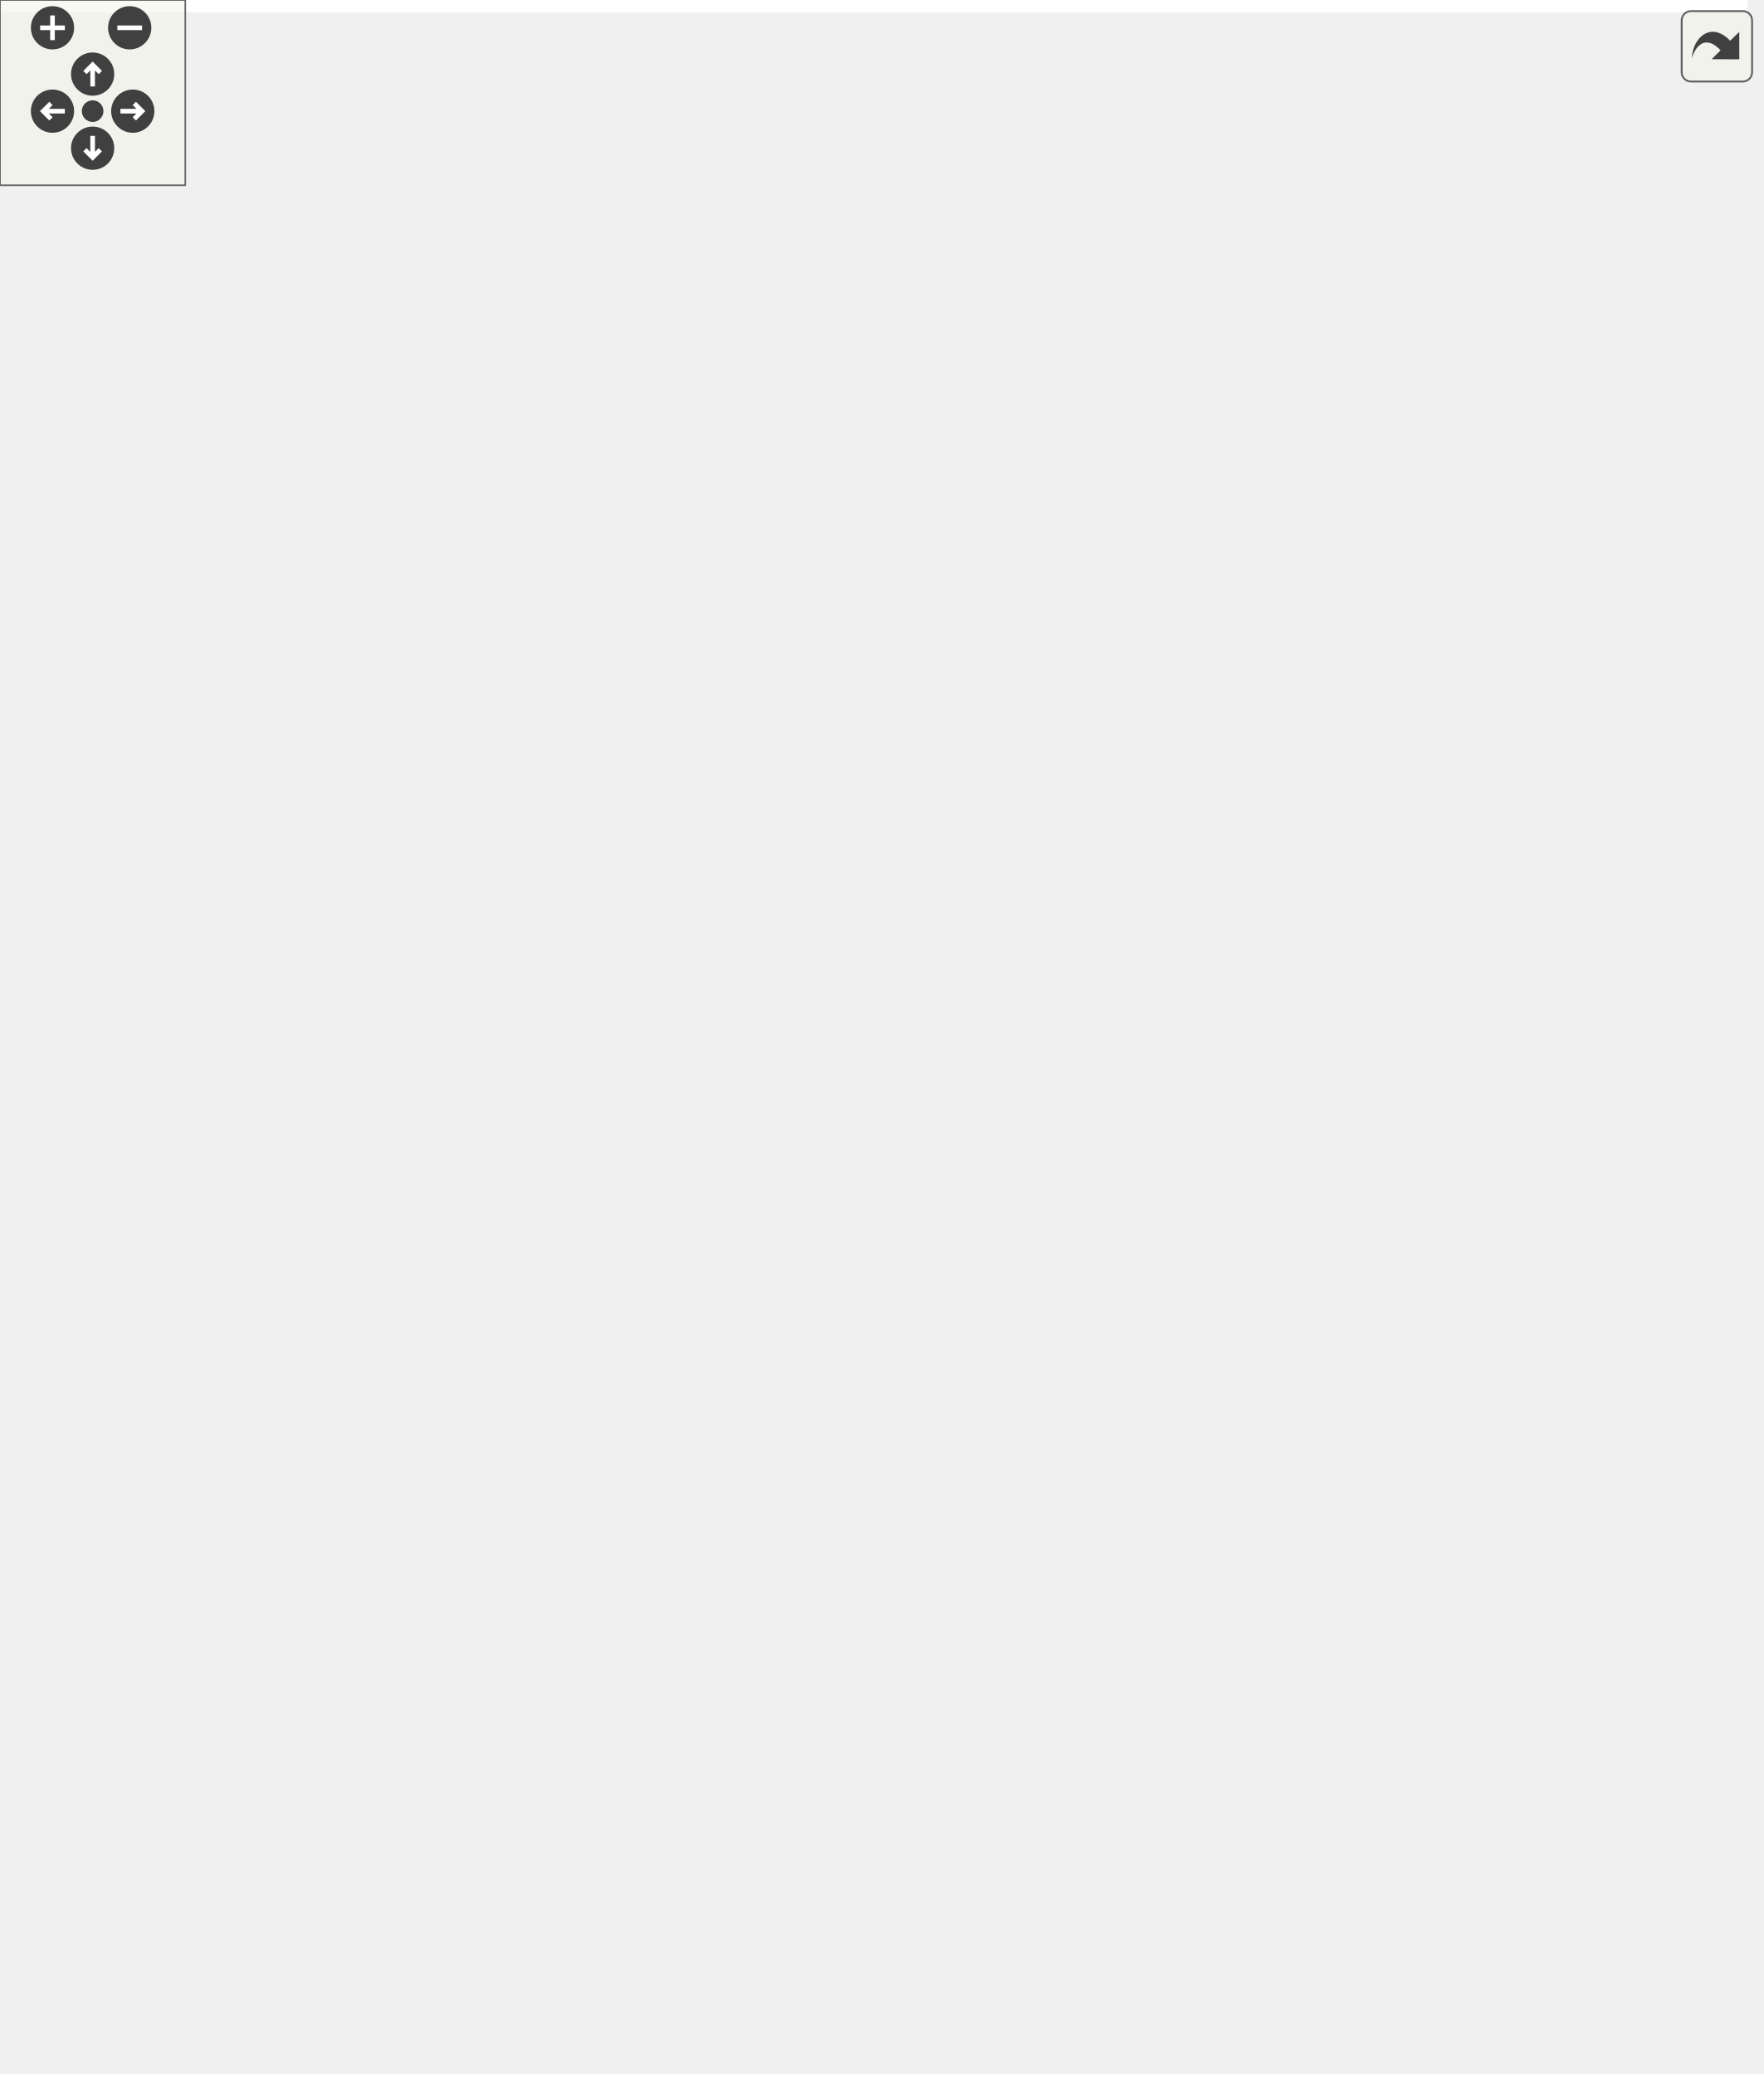
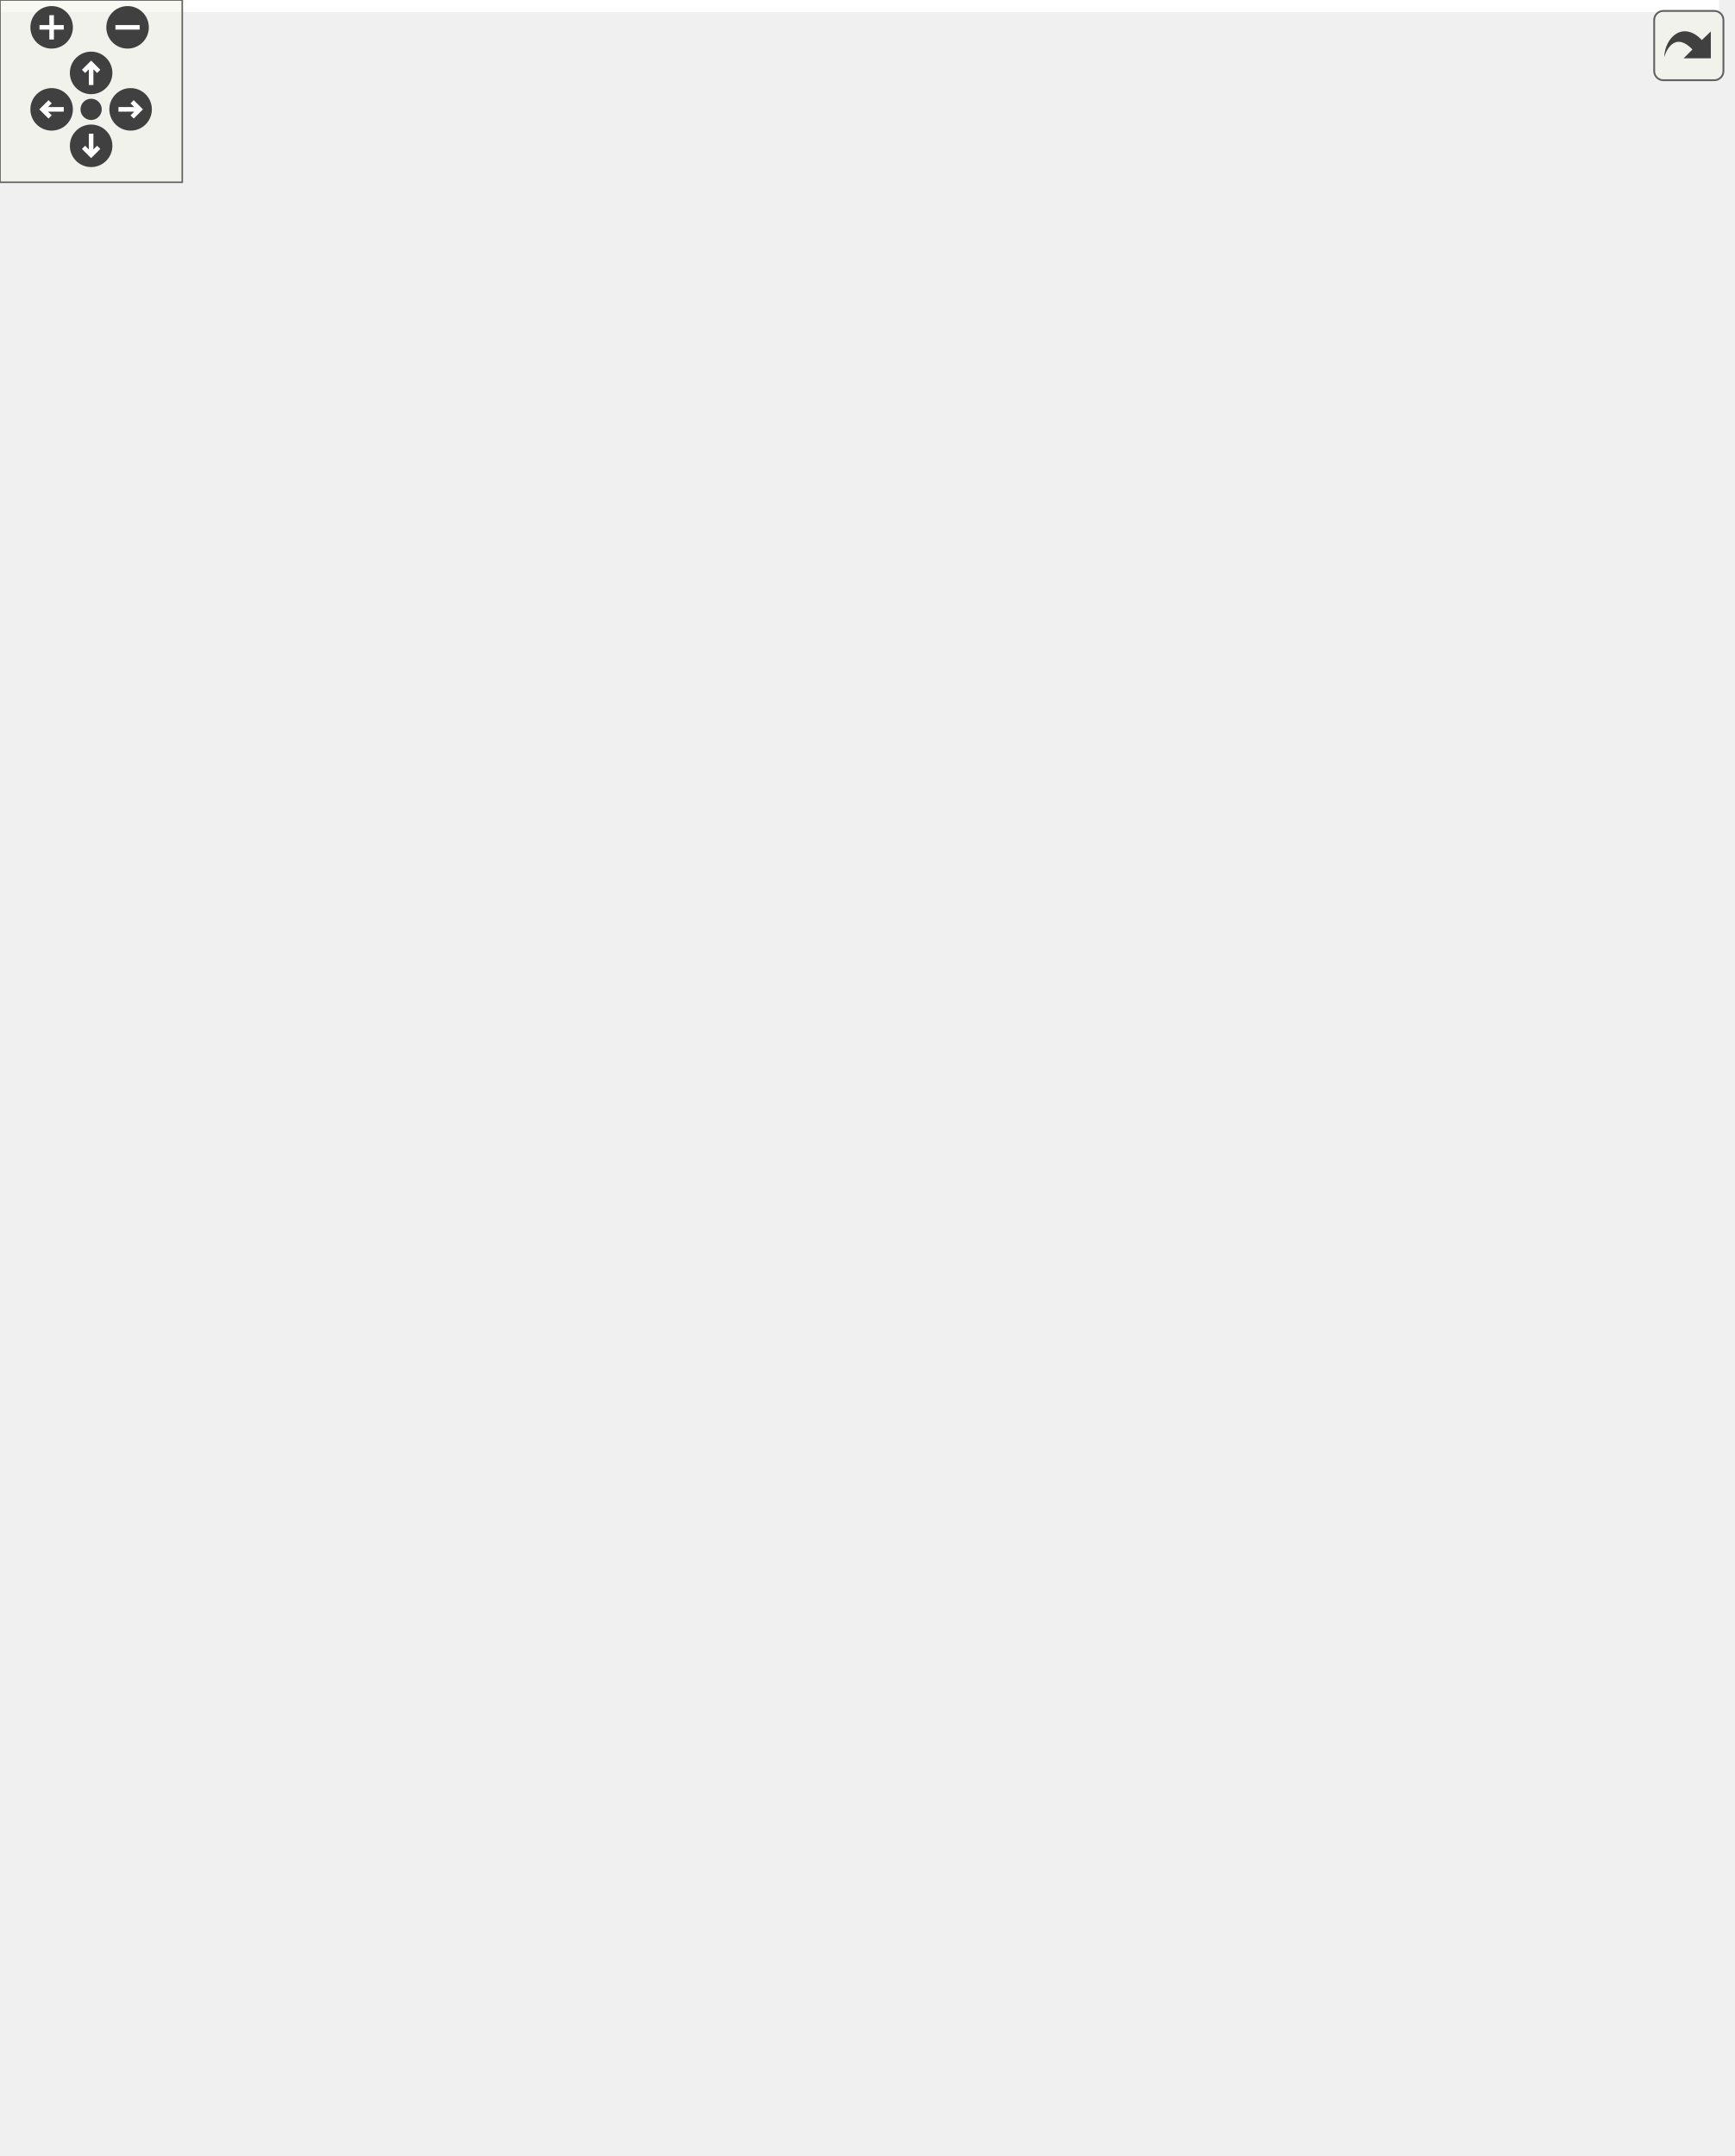
<svg xmlns="http://www.w3.org/2000/svg" xmlns:xlink="http://www.w3.org/1999/xlink" id="main" version="1.1" xml:space="preserve">
  <style type="text/css">
.edge:hover path { stroke: red; }
.edge:hover polygon { stroke: red; fill: red; }
</style>
  <defs>
    <circle id="rim" cx="0" cy="0" r="7" />
    <circle id="rim2" cx="0" cy="0" r="3.5" />
    <g id="zoomPlus">
      <use xlink:href="#rim" fill="#404040">
        <set attributeName="fill" to="#808080" begin="zoomplus.mouseover" end="zoomplus.mouseout" />
      </use>
      <path d="M-4,0h8M0,-4v8" fill="none" stroke="white" stroke-width="1.5" pointer-events="none" />
    </g>
    <g id="zoomMin">
      <use xlink:href="#rim" fill="#404040">
        <set attributeName="fill" to="#808080" begin="zoomminus.mouseover" end="zoomminus.mouseout" />
      </use>
      <path d="M-4,0h8" fill="none" stroke="white" stroke-width="1.5" pointer-events="none" />
    </g>
    <g id="dirArrow">
      <path fill="none" stroke="white" stroke-width="1.5" d="M0,-3.0v7 M-2.5,-0.5L0,-3.0L2.5,-0.5" />
    </g>
    <g id="resetDef">
      <use xlink:href="#rim2" fill="#404040">
        <set attributeName="fill" to="#808080" begin="reset.mouseover" end="reset.mouseout" />
      </use>
    </g>
  </defs>
  <svg id="graph" class="graph">
    <g id="viewport">
-       <polygon fill="white" stroke="transparent" points="-4,4 -4,-611 566,-611 566,4 -4,4" />
+       <polygon fill="white" stroke="transparent" points="-4,4 -4,-649 566,-649 566,4 -4,4" />
      <g id="node1" class="node">
        <g id="a_node1">
          <a xlink:title=" ">
-             <polygon fill="#bfbfbf" stroke="black" points="412,-284.5 412,-314.5 562,-314.5 562,-284.5 412,-284.5" />
-             <text text-anchor="start" x="420" y="-302.5" font-family="Helvetica,sans-Serif" font-size="10.00">ChimeraTK::ScalarAccessor</text>
-             <text text-anchor="middle" x="487" y="-291.5" font-family="Helvetica,sans-Serif" font-size="10.00">::write</text>
+             <polygon fill="#bfbfbf" stroke="black" points="412,-297.5 412,-327.5 562,-327.5 562,-297.5 412,-297.5" />
+             <text text-anchor="start" x="420" y="-315.5" font-family="Helvetica,sans-Serif" font-size="10.00">ChimeraTK::ScalarAccessor</text>
+             <text text-anchor="middle" x="487" y="-304.5" font-family="Helvetica,sans-Serif" font-size="10.00">::write</text>
          </a>
        </g>
      </g>
      <g id="node2" class="node">
        <g id="a_node2">
          <a xlink:href="struct_chimera_t_k_1_1_limit_value_module_base.html#af6ed74eda0fae416bf97f4a0ab06c07e" target="_top" xlink:title=" ">
-             <polygon fill="white" stroke="black" points="209,-547.5 209,-577.5 373,-577.5 373,-547.5 209,-547.5" />
-             <text text-anchor="start" x="217" y="-565.5" font-family="Helvetica,sans-Serif" font-size="10.00">ChimeraTK::LimitValueModule</text>
-             <text text-anchor="middle" x="291" y="-554.5" font-family="Helvetica,sans-Serif" font-size="10.00">Base::applyLimit</text>
+             <polygon fill="white" stroke="black" points="209,-585.5 209,-615.5 373,-615.5 373,-585.5 209,-585.5" />
+             <text text-anchor="start" x="217" y="-603.5" font-family="Helvetica,sans-Serif" font-size="10.00">ChimeraTK::LimitValueModule</text>
+             <text text-anchor="middle" x="291" y="-592.5" font-family="Helvetica,sans-Serif" font-size="10.00">Base::applyLimit</text>
          </a>
        </g>
      </g>
      <g id="edge1" class="edge">
-         <path fill="none" stroke="midnightblue" d="M481.49,-324.57C471.46,-373 442.71,-479.75 376,-537.5 371.51,-541.38 366.44,-544.66 361.07,-547.44" />
-         <polygon fill="midnightblue" stroke="midnightblue" points="484.95,-325.11 483.46,-314.62 478.08,-323.76 484.95,-325.11" />
+         <path fill="none" stroke="midnightblue" d="M482.72,-337.6C474.57,-389.74 448.52,-510.34 376,-575.5 371.7,-579.36 366.82,-582.63 361.64,-585.4" />
+         <polygon fill="midnightblue" stroke="midnightblue" points="486.2,-337.96 484.2,-327.55 479.28,-336.94 486.2,-337.96" />
      </g>
      <g id="node5" class="node">
        <g id="a_node5">
          <a xlink:href="test_data_validity_propagation_8cc.html#a2bf8a4e227939985089791ad9df12526" target="_top" xlink:title="tests the ExceptionDummyPollDecorator of the ExceptionDummyBackend, which provides a way for forcing ...">
-             <polygon fill="white" stroke="black" points="219.5,-509 219.5,-528 362.5,-528 362.5,-509 219.5,-509" />
-             <text text-anchor="middle" x="291" y="-516" font-family="Helvetica,sans-Serif" font-size="10.00">BOOST_AUTO_TEST_CASE</text>
+             <polygon fill="white" stroke="black" points="219.5,-547 219.5,-566 362.5,-566 362.5,-547 219.5,-547" />
+             <text text-anchor="middle" x="291" y="-554" font-family="Helvetica,sans-Serif" font-size="10.00">BOOST_AUTO_TEST_CASE</text>
          </a>
        </g>
      </g>
      <g id="edge4" class="edge">
-         <path fill="none" stroke="midnightblue" d="M479.54,-324.5C467.12,-367.35 435.69,-454.57 376,-499.5 370.86,-503.37 365.08,-506.47 359.02,-508.96" />
-         <polygon fill="midnightblue" stroke="midnightblue" points="482.99,-325.18 482.3,-314.61 476.24,-323.3 482.99,-325.18" />
+         <path fill="none" stroke="midnightblue" d="M481.17,-337.57C470.77,-384.51 441.65,-485.57 376,-537.5 371.19,-541.3 365.77,-544.38 360.05,-546.85" />
+         <polygon fill="midnightblue" stroke="midnightblue" points="484.63,-338.15 483.27,-327.64 477.78,-336.7 484.63,-338.15" />
      </g>
      <g id="node6" class="node">
        <g id="a_node6">
          <a xlink:href="struct_chimera_t_k_1_1_scripted_init_handler.html#a60c5a9417572eb6b06caa8b5ac7c70dc" target="_top" xlink:title=" ">
-             <polygon fill="white" stroke="black" points="206,-459.5 206,-489.5 376,-489.5 376,-459.5 206,-459.5" />
-             <text text-anchor="start" x="214" y="-477.5" font-family="Helvetica,sans-Serif" font-size="10.00">ChimeraTK::ScriptedInitHandler</text>
-             <text text-anchor="middle" x="291" y="-466.5" font-family="Helvetica,sans-Serif" font-size="10.00">::doInit</text>
+             <polygon fill="white" stroke="black" points="206,-497.5 206,-527.5 376,-527.5 376,-497.5 206,-497.5" />
+             <text text-anchor="start" x="214" y="-515.5" font-family="Helvetica,sans-Serif" font-size="10.00">ChimeraTK::ScriptedInitHandler</text>
+             <text text-anchor="middle" x="291" y="-504.5" font-family="Helvetica,sans-Serif" font-size="10.00">::doInit</text>
          </a>
        </g>
      </g>
      <g id="edge5" class="edge">
-         <path fill="none" stroke="midnightblue" d="M474.53,-323.86C457.61,-357.16 422.86,-416.49 376,-449.5 370.53,-453.36 364.45,-456.62 358.15,-459.39" />
-         <polygon fill="midnightblue" stroke="midnightblue" points="477.71,-325.33 479.01,-314.81 471.43,-322.22 477.71,-325.33" />
+         <path fill="none" stroke="midnightblue" d="M476.98,-337.5C461.97,-375.57 428.25,-447.83 376,-487.5 370.91,-491.36 365.23,-494.63 359.29,-497.4" />
+         <polygon fill="midnightblue" stroke="midnightblue" points="480.42,-338.32 480.72,-327.73 473.88,-335.82 480.42,-338.32" />
      </g>
      <g id="node8" class="node">
        <g id="a_node8">
          <a xlink:href="struct_automation.html#a98e7f8e8132e573677b8862924bb403a" target="_top" xlink:title="To be implemented by the user: function called in a separate thread executing the main loop of the mo...">
-             <polygon fill="white" stroke="black" points="227,-421 227,-440 355,-440 355,-421 227,-421" />
-             <text text-anchor="middle" x="291" y="-428" font-family="Helvetica,sans-Serif" font-size="10.00">Automation::mainLoop</text>
+             <polygon fill="white" stroke="black" points="227,-459 227,-478 355,-478 355,-459 227,-459" />
+             <text text-anchor="middle" x="291" y="-466" font-family="Helvetica,sans-Serif" font-size="10.00">Automation::mainLoop</text>
          </a>
        </g>
      </g>
      <g id="edge7" class="edge">
-         <path fill="none" stroke="midnightblue" d="M469.81,-322.61C450.5,-348.38 415.78,-389.33 376,-411.5 369.08,-415.36 361.42,-418.43 353.63,-420.88" />
-         <polygon fill="midnightblue" stroke="midnightblue" points="472.67,-324.64 475.76,-314.51 467.02,-320.5 472.67,-324.64" />
+         <path fill="none" stroke="midnightblue" d="M473.5,-336.52C456.01,-367.64 421.25,-421.23 376,-449.5 369.66,-453.46 362.59,-456.6 355.32,-459.09" />
+         <polygon fill="midnightblue" stroke="midnightblue" points="476.63,-338.09 478.36,-327.64 470.49,-334.73 476.63,-338.09" />
      </g>
      <g id="node9" class="node">
        <g id="a_node9">
          <a xlink:href="struct_simulation_module.html#a939276bda8e1c1c0d8f28c3c45671f0f" target="_top" xlink:title="To be implemented by the user: function called in a separate thread executing the main loop of the mo...">
-             <polygon fill="white" stroke="black" points="211.5,-383 211.5,-402 370.5,-402 370.5,-383 211.5,-383" />
-             <text text-anchor="middle" x="291" y="-390" font-family="Helvetica,sans-Serif" font-size="10.00">SimulationModule::mainLoop</text>
+             <polygon fill="white" stroke="black" points="211.5,-421 211.5,-440 370.5,-440 370.5,-421 211.5,-421" />
+             <text text-anchor="middle" x="291" y="-428" font-family="Helvetica,sans-Serif" font-size="10.00">SimulationModule::mainLoop</text>
          </a>
        </g>
      </g>
      <g id="edge8" class="edge">
-         <path fill="none" stroke="midnightblue" d="M460.24,-320.89C438.91,-337.56 407.16,-360.06 376,-373.5 367.08,-377.35 357.27,-380.47 347.6,-382.98" />
-         <polygon fill="midnightblue" stroke="midnightblue" points="462.51,-323.56 468.16,-314.59 458.15,-318.08 462.51,-323.56" />
+         <path fill="none" stroke="midnightblue" d="M467.05,-335.34C446.86,-358.14 412.78,-392.46 376,-411.5 368.56,-415.35 360.36,-418.42 352.08,-420.88" />
+         <polygon fill="midnightblue" stroke="midnightblue" points="469.94,-337.36 473.84,-327.51 464.65,-332.77 469.94,-337.36" />
      </g>
      <g id="node10" class="node">
        <g id="a_node10">
          <a xlink:href="struct_chimera_t_k_1_1_write_bit_mask.html#a0bfaa8288a5d3249f0f7997a125350ad" target="_top" xlink:title="To be implemented by the user: function called in a separate thread executing the main loop of the mo...">
-             <polygon fill="white" stroke="black" points="219.5,-333.5 219.5,-363.5 362.5,-363.5 362.5,-333.5 219.5,-333.5" />
-             <text text-anchor="start" x="227.5" y="-351.5" font-family="Helvetica,sans-Serif" font-size="10.00">ChimeraTK::WriteBitMask</text>
-             <text text-anchor="middle" x="291" y="-340.5" font-family="Helvetica,sans-Serif" font-size="10.00">::mainLoop</text>
+             <polygon fill="white" stroke="black" points="219.5,-371.5 219.5,-401.5 362.5,-401.5 362.5,-371.5 219.5,-371.5" />
+             <text text-anchor="start" x="227.5" y="-389.5" font-family="Helvetica,sans-Serif" font-size="10.00">ChimeraTK::WriteBitMask</text>
+             <text text-anchor="middle" x="291" y="-378.5" font-family="Helvetica,sans-Serif" font-size="10.00">::mainLoop</text>
          </a>
        </g>
      </g>
      <g id="edge9" class="edge">
-         <path fill="none" stroke="midnightblue" d="M416.52,-317.05C395.21,-322.43 371.98,-328.3 351.41,-333.49" />
-         <polygon fill="midnightblue" stroke="midnightblue" points="417.64,-320.38 426.48,-314.53 415.92,-313.59 417.64,-320.38" />
+         <path fill="none" stroke="midnightblue" d="M447.02,-331.93C426.24,-341.84 400.07,-353.65 376,-362.5 367.32,-365.69 358,-368.73 348.85,-371.5" />
+         <polygon fill="midnightblue" stroke="midnightblue" points="448.67,-335.02 456.16,-327.52 445.63,-328.71 448.67,-335.02" />
      </g>
      <g id="node11" class="node">
        <g id="a_node11">
          <a xlink:href="struct_chimera_t_k_1_1_read_bit_mask.html#a78c2de777dc3529459cad9b63ff2fcaf" target="_top" xlink:title="To be implemented by the user: function called in a separate thread executing the main loop of the mo...">
-             <polygon fill="white" stroke="black" points="220.5,-284.5 220.5,-314.5 361.5,-314.5 361.5,-284.5 220.5,-284.5" />
-             <text text-anchor="start" x="228.5" y="-302.5" font-family="Helvetica,sans-Serif" font-size="10.00">ChimeraTK::ReadBitMask</text>
-             <text text-anchor="middle" x="291" y="-291.5" font-family="Helvetica,sans-Serif" font-size="10.00">::mainLoop</text>
+             <polygon fill="white" stroke="black" points="220.5,-322.5 220.5,-352.5 361.5,-352.5 361.5,-322.5 220.5,-322.5" />
+             <text text-anchor="start" x="228.5" y="-340.5" font-family="Helvetica,sans-Serif" font-size="10.00">ChimeraTK::ReadBitMask</text>
+             <text text-anchor="middle" x="291" y="-329.5" font-family="Helvetica,sans-Serif" font-size="10.00">::mainLoop</text>
          </a>
        </g>
      </g>
      <g id="edge10" class="edge">
-         <path fill="none" stroke="midnightblue" d="M401.69,-299.5C388.33,-299.5 374.64,-299.5 361.66,-299.5" />
-         <polygon fill="midnightblue" stroke="midnightblue" points="401.83,-303 411.83,-299.5 401.83,-296 401.83,-303" />
+         <path fill="none" stroke="midnightblue" d="M401.69,-323.36C388.33,-325.09 374.64,-326.85 361.66,-328.52" />
+         <polygon fill="midnightblue" stroke="midnightblue" points="402.36,-326.81 411.83,-322.06 401.46,-319.87 402.36,-326.81" />
      </g>
      <g id="node12" class="node">
        <g id="a_node12">
          <a xlink:href="struct_chimera_t_k_1_1_scalar_pipe.html#ab31dded64f4bdb22159e901e3033a624" target="_top" xlink:title="To be implemented by the user: function called in a separate thread executing the main loop of the mo...">
-             <polygon fill="white" stroke="black" points="227,-235.5 227,-265.5 355,-265.5 355,-235.5 227,-235.5" />
-             <text text-anchor="start" x="235" y="-253.5" font-family="Helvetica,sans-Serif" font-size="10.00">ChimeraTK::ScalarPipe</text>
-             <text text-anchor="middle" x="291" y="-242.5" font-family="Helvetica,sans-Serif" font-size="10.00">::mainLoop</text>
+             <polygon fill="white" stroke="black" points="227,-273.5 227,-303.5 355,-303.5 355,-273.5 227,-273.5" />
+             <text text-anchor="start" x="235" y="-291.5" font-family="Helvetica,sans-Serif" font-size="10.00">ChimeraTK::ScalarPipe</text>
+             <text text-anchor="middle" x="291" y="-280.5" font-family="Helvetica,sans-Serif" font-size="10.00">::mainLoop</text>
          </a>
        </g>
      </g>
      <g id="edge11" class="edge">
-         <path fill="none" stroke="midnightblue" d="M416.52,-281.95C395.21,-276.57 371.98,-270.7 351.41,-265.51" />
-         <polygon fill="midnightblue" stroke="midnightblue" points="415.92,-285.41 426.48,-284.47 417.64,-278.62 415.92,-285.41" />
+         <path fill="none" stroke="midnightblue" d="M401.64,-302.06C386.01,-300.13 369.93,-298.14 355.07,-296.3" />
+         <polygon fill="midnightblue" stroke="midnightblue" points="401.47,-305.57 411.83,-303.32 402.33,-298.62 401.47,-305.57" />
      </g>
      <g id="node13" class="node">
        <g id="a_node13">
          <a xlink:href="struct_module_a.html#a744f87d154ab07aaf4e2ad12826a0ea1" target="_top" xlink:title="To be implemented by the user: function called in a separate thread executing the main loop of the mo...">
-             <polygon fill="white" stroke="black" points="234.5,-197 234.5,-216 347.5,-216 347.5,-197 234.5,-197" />
-             <text text-anchor="middle" x="291" y="-204" font-family="Helvetica,sans-Serif" font-size="10.00">ModuleA::mainLoop</text>
+             <polygon fill="white" stroke="black" points="234.5,-235 234.5,-254 347.5,-254 347.5,-235 234.5,-235" />
+             <text text-anchor="middle" x="291" y="-242" font-family="Helvetica,sans-Serif" font-size="10.00">ModuleA::mainLoop</text>
          </a>
        </g>
      </g>
      <g id="edge12" class="edge">
-         <path fill="none" stroke="midnightblue" d="M459.76,-278.22C438.39,-261.87 406.81,-239.88 376,-226.5 366.24,-222.26 355.43,-218.83 344.91,-216.09" />
-         <polygon fill="midnightblue" stroke="midnightblue" points="457.67,-281.02 467.71,-284.4 461.97,-275.5 457.67,-281.02" />
+         <path fill="none" stroke="midnightblue" d="M446.21,-293.09C425.6,-283.57 399.82,-272.46 376,-264.5 364.06,-260.51 350.91,-256.98 338.63,-254.05" />
+         <polygon fill="midnightblue" stroke="midnightblue" points="444.74,-296.27 455.28,-297.34 447.71,-289.93 444.74,-296.27" />
      </g>
      <g id="node14" class="node">
        <g id="a_node14">
+           <a xlink:href="struct_the_output_module.html#a8f72dda884d8b773f8d279fe17ed5a9f" target="_top" xlink:title="Prepare the execution of the module.">
+             <polygon fill="white" stroke="black" points="217.5,-197 217.5,-216 364.5,-216 364.5,-197 217.5,-197" />
+             <text text-anchor="middle" x="291" y="-204" font-family="Helvetica,sans-Serif" font-size="10.00">TheOutputModule::prepare</text>
+           </a>
+         </g>
+       </g>
+       <g id="edge13" class="edge">
+         <path fill="none" stroke="midnightblue" d="M464.12,-290.23C443.27,-270.3 410.09,-241.79 376,-225.5 367.91,-221.63 358.99,-218.53 350.09,-216.06" />
+         <polygon fill="midnightblue" stroke="midnightblue" points="461.87,-292.93 471.48,-297.4 466.76,-287.91 461.87,-292.93" />
+       </g>
+       <g id="node15" class="node">
+         <g id="a_node15">
          <a xlink:href="struct_chimera_t_k_1_1_periodic_trigger.html#af89ea984b22c0b0d144d10b7a864b161" target="_top" xlink:title="Prepare the execution of the module.">
            <polygon fill="white" stroke="black" points="216.5,-147.5 216.5,-177.5 365.5,-177.5 365.5,-147.5 216.5,-147.5" />
            <text text-anchor="start" x="224.5" y="-165.5" font-family="Helvetica,sans-Serif" font-size="10.00">ChimeraTK::PeriodicTrigger</text>
            <text text-anchor="middle" x="291" y="-154.5" font-family="Helvetica,sans-Serif" font-size="10.00">::prepare</text>
          </a>
        </g>
      </g>
-       <g id="edge13" class="edge">
-         <path fill="none" stroke="midnightblue" d="M469.22,-276.45C449.59,-251.1 414.81,-210.86 376,-187.5 369.61,-183.66 362.59,-180.37 355.42,-177.56" />
-         <polygon fill="midnightblue" stroke="midnightblue" points="466.44,-278.58 475.28,-284.43 472.02,-274.35 466.44,-278.58" />
-       </g>
-       <g id="node15" class="node">
-         <g id="a_node15">
+       <g id="edge14" class="edge">
+         <path fill="none" stroke="midnightblue" d="M471.29,-288.89C452.54,-260.71 417.53,-214.07 376,-187.5 369.98,-183.65 363.33,-180.36 356.5,-177.57" />
+         <polygon fill="midnightblue" stroke="midnightblue" points="468.41,-290.88 476.8,-297.35 474.27,-287.06 468.41,-290.88" />
+       </g>
+       <g id="node16" class="node">
+         <g id="a_node16">
          <a xlink:href="struct_test_application_1_1_name.html#a28058e7a3d423ce118b64db0577be61f" target="_top" xlink:title="Prepare the execution of the module.">
            <polygon fill="white" stroke="black" points="228,-98.5 228,-128.5 354,-128.5 354,-98.5 228,-98.5" />
            <text text-anchor="start" x="236" y="-116.5" font-family="Helvetica,sans-Serif" font-size="10.00">TestApplication::Name</text>
            <text text-anchor="middle" x="291" y="-105.5" font-family="Helvetica,sans-Serif" font-size="10.00">::prepare</text>
          </a>
        </g>
      </g>
-       <g id="edge14" class="edge">
-         <path fill="none" stroke="midnightblue" d="M475.71,-274.89C459.64,-239.47 425.24,-174.43 376,-138.5 369.49,-133.75 362.07,-129.89 354.4,-126.76" />
-         <polygon fill="midnightblue" stroke="midnightblue" points="472.51,-276.32 479.75,-284.05 478.91,-273.49 472.51,-276.32" />
-       </g>
-       <g id="node16" class="node">
-         <g id="a_node16">
+       <g id="edge15" class="edge">
+         <path fill="none" stroke="midnightblue" d="M476.94,-287.64C461.88,-249.79 428.08,-177.94 376,-138.5 369.45,-133.54 361.93,-129.56 354.13,-126.37" />
+         <polygon fill="midnightblue" stroke="midnightblue" points="473.83,-289.29 480.69,-297.36 480.36,-286.77 473.83,-289.29" />
+       </g>
+       <g id="node17" class="node">
+         <g id="a_node17">
          <a xlink:href="struct_chimera_t_k_1_1_periodic_trigger.html#ab4057030a6c29c655f9ce659fc643a4d" target="_top" xlink:title=" ">
            <polygon fill="white" stroke="black" points="216.5,-49.5 216.5,-79.5 365.5,-79.5 365.5,-49.5 216.5,-49.5" />
            <text text-anchor="start" x="224.5" y="-67.5" font-family="Helvetica,sans-Serif" font-size="10.00">ChimeraTK::PeriodicTrigger</text>
            <text text-anchor="middle" x="291" y="-56.5" font-family="Helvetica,sans-Serif" font-size="10.00">::sendTrigger</text>
          </a>
        </g>
      </g>
-       <g id="edge15" class="edge">
-         <path fill="none" stroke="midnightblue" d="M479.84,-274.63C467.67,-230.66 436.32,-139.16 376,-89.5 371.3,-85.63 366.02,-82.36 360.45,-79.6" />
-         <polygon fill="midnightblue" stroke="midnightblue" points="476.51,-275.72 482.47,-284.48 483.28,-273.92 476.51,-275.72" />
-       </g>
-       <g id="node19" class="node">
-         <g id="a_node19">
+       <g id="edge16" class="edge">
+         <path fill="none" stroke="midnightblue" d="M480.7,-287.71C469.56,-241.71 439.36,-142.96 376,-89.5 371.46,-85.67 366.36,-82.43 360.97,-79.69" />
+         <polygon fill="midnightblue" stroke="midnightblue" points="477.29,-288.5 482.96,-297.45 484.11,-286.92 477.29,-288.5" />
+       </g>
+       <g id="node20" class="node">
+         <g id="a_node20">
          <a xlink:href="struct_chimera_t_k_1_1_monitor_base.html#a50191522e566abd54494b9b8468d7bb9" target="_top" xlink:title=" ">
            <polygon fill="white" stroke="black" points="222,-0.5 222,-30.5 360,-30.5 360,-0.5 222,-0.5" />
            <text text-anchor="start" x="230" y="-18.5" font-family="Helvetica,sans-Serif" font-size="10.00">ChimeraTK::MonitorBase</text>
            <text text-anchor="middle" x="291" y="-7.5" font-family="Helvetica,sans-Serif" font-size="10.00">::setStatus</text>
          </a>
        </g>
      </g>
-       <g id="edge18" class="edge">
-         <path fill="none" stroke="midnightblue" d="M482.63,-274.25C474.34,-222.38 448.13,-103.33 376,-39.5 371.34,-35.38 366.02,-31.96 360.37,-29.13" />
-         <polygon fill="midnightblue" stroke="midnightblue" points="479.18,-274.89 484.13,-284.26 486.11,-273.85 479.18,-274.89" />
+       <g id="edge19" class="edge">
+         <path fill="none" stroke="midnightblue" d="M483.18,-287.13C475.84,-233.32 451.14,-107.15 376,-39.5 371.27,-35.24 365.82,-31.73 360.03,-28.84" />
+         <polygon fill="midnightblue" stroke="midnightblue" points="479.73,-287.7 484.46,-297.18 486.67,-286.81 479.73,-287.7" />
      </g>
      <g id="node3" class="node">
        <g id="a_node3">
          <a xlink:href="struct_chimera_t_k_1_1_limit_value.html#acfa43156746d1d545f229889da3e9cbf" target="_top" xlink:title="To be implemented by the user: function called in a separate thread executing the main loop of the mo...">
-             <polygon fill="white" stroke="black" points="21,-576.5 21,-606.5 149,-606.5 149,-576.5 21,-576.5" />
-             <text text-anchor="start" x="29" y="-594.5" font-family="Helvetica,sans-Serif" font-size="10.00">ChimeraTK::LimitValue</text>
-             <text text-anchor="middle" x="85" y="-583.5" font-family="Helvetica,sans-Serif" font-size="10.00">::mainLoop</text>
+             <polygon fill="white" stroke="black" points="21,-614.5 21,-644.5 149,-644.5 149,-614.5 21,-614.5" />
+             <text text-anchor="start" x="29" y="-632.5" font-family="Helvetica,sans-Serif" font-size="10.00">ChimeraTK::LimitValue</text>
+             <text text-anchor="middle" x="85" y="-621.5" font-family="Helvetica,sans-Serif" font-size="10.00">::mainLoop</text>
          </a>
        </g>
      </g>
      <g id="edge2" class="edge">
-         <path fill="none" stroke="midnightblue" d="M198.45,-575.51C181.75,-577.89 164.66,-580.32 149.02,-582.54" />
-         <polygon fill="midnightblue" stroke="midnightblue" points="199.38,-578.92 208.79,-574.04 198.39,-571.99 199.38,-578.92" />
+         <path fill="none" stroke="midnightblue" d="M198.45,-613.51C181.75,-615.89 164.66,-618.32 149.02,-620.54" />
+         <polygon fill="midnightblue" stroke="midnightblue" points="199.38,-616.92 208.79,-612.04 198.39,-609.99 199.38,-616.92" />
      </g>
      <g id="node4" class="node">
        <g id="a_node4">
          <a xlink:href="struct_chimera_t_k_1_1_fixed_limit_value.html#a85d95ab1ec5c0f5f61a3c6a901f7d1f1" target="_top" xlink:title="To be implemented by the user: function called in a separate thread executing the main loop of the mo...">
-             <polygon fill="white" stroke="black" points="8,-527.5 8,-557.5 162,-557.5 162,-527.5 8,-527.5" />
-             <text text-anchor="start" x="16" y="-545.5" font-family="Helvetica,sans-Serif" font-size="10.00">ChimeraTK::FixedLimitValue</text>
-             <text text-anchor="middle" x="85" y="-534.5" font-family="Helvetica,sans-Serif" font-size="10.00">::mainLoop</text>
+             <polygon fill="white" stroke="black" points="8,-565.5 8,-595.5 162,-595.5 162,-565.5 8,-565.5" />
+             <text text-anchor="start" x="16" y="-583.5" font-family="Helvetica,sans-Serif" font-size="10.00">ChimeraTK::FixedLimitValue</text>
+             <text text-anchor="middle" x="85" y="-572.5" font-family="Helvetica,sans-Serif" font-size="10.00">::mainLoop</text>
          </a>
        </g>
      </g>
      <g id="edge3" class="edge">
-         <path fill="none" stroke="midnightblue" d="M198.65,-553.54C186.5,-552.35 174.15,-551.14 162.29,-549.98" />
-         <polygon fill="midnightblue" stroke="midnightblue" points="198.49,-557.05 208.79,-554.54 199.18,-550.08 198.49,-557.05" />
+         <path fill="none" stroke="midnightblue" d="M198.65,-591.54C186.5,-590.35 174.15,-589.14 162.29,-587.98" />
+         <polygon fill="midnightblue" stroke="midnightblue" points="198.49,-595.05 208.79,-592.54 199.18,-588.08 198.49,-595.05" />
      </g>
      <g id="node7" class="node">
        <g id="a_node7">
          <a xlink:href="struct_chimera_t_k_1_1_scripted_init_handler.html#ad7b15f52ca9f2e9411c177cdc2722947" target="_top" xlink:title="Constructor.">
-             <polygon fill="white" stroke="black" points="0,-459.5 0,-489.5 170,-489.5 170,-459.5 0,-459.5" />
-             <text text-anchor="start" x="8" y="-477.5" font-family="Helvetica,sans-Serif" font-size="10.00">ChimeraTK::ScriptedInitHandler</text>
-             <text text-anchor="middle" x="85" y="-466.5" font-family="Helvetica,sans-Serif" font-size="10.00">::ScriptedInitHandler</text>
+             <polygon fill="white" stroke="black" points="0,-497.5 0,-527.5 170,-527.5 170,-497.5 0,-497.5" />
+             <text text-anchor="start" x="8" y="-515.5" font-family="Helvetica,sans-Serif" font-size="10.00">ChimeraTK::ScriptedInitHandler</text>
+             <text text-anchor="middle" x="85" y="-504.5" font-family="Helvetica,sans-Serif" font-size="10.00">::ScriptedInitHandler</text>
          </a>
        </g>
      </g>
      <g id="edge6" class="edge">
-         <path fill="none" stroke="midnightblue" d="M195.6,-474.5C187.15,-474.5 178.64,-474.5 170.29,-474.5" />
-         <polygon fill="midnightblue" stroke="midnightblue" points="195.85,-478 205.85,-474.5 195.85,-471 195.85,-478" />
-       </g>
-       <g id="node17" class="node">
-         <g id="a_node17">
+         <path fill="none" stroke="midnightblue" d="M195.6,-512.5C187.15,-512.5 178.64,-512.5 170.29,-512.5" />
+         <polygon fill="midnightblue" stroke="midnightblue" points="195.85,-516 205.85,-512.5 195.85,-509 195.85,-516" />
+       </g>
+       <g id="node18" class="node">
+         <g id="a_node18">
          <a xlink:href="test_device_exception_flag_propagation_8cc.html#a5fc63a9858aa094b9e5d1103b7cc8360" target="_top" xlink:title=" ">
            <polygon fill="white" stroke="black" points="13.5,-77 13.5,-96 156.5,-96 156.5,-77 13.5,-77" />
            <text text-anchor="middle" x="85" y="-84" font-family="Helvetica,sans-Serif" font-size="10.00">BOOST_AUTO_TEST_CASE</text>
          </a>
        </g>
      </g>
-       <g id="edge16" class="edge">
+       <g id="edge17" class="edge">
        <path fill="none" stroke="midnightblue" d="M206.23,-73.53C189.82,-75.3 172.75,-77.14 156.81,-78.86" />
        <polygon fill="midnightblue" stroke="midnightblue" points="206.78,-76.99 216.35,-72.44 206.03,-70.03 206.78,-76.99" />
      </g>
-       <g id="node18" class="node">
-         <g id="a_node18">
+       <g id="node19" class="node">
+         <g id="a_node19">
          <a xlink:href="struct_chimera_t_k_1_1_periodic_trigger.html#aa5bdf79b5880aba33b45f196a11585e6" target="_top" xlink:title="To be implemented by the user: function called in a separate thread executing the main loop of the mo...">
            <polygon fill="white" stroke="black" points="10.5,-27.5 10.5,-57.5 159.5,-57.5 159.5,-27.5 10.5,-27.5" />
            <text text-anchor="start" x="18.5" y="-45.5" font-family="Helvetica,sans-Serif" font-size="10.00">ChimeraTK::PeriodicTrigger</text>
            <text text-anchor="middle" x="85" y="-34.5" font-family="Helvetica,sans-Serif" font-size="10.00">::mainLoop</text>
          </a>
        </g>
      </g>
-       <g id="edge17" class="edge">
+       <g id="edge18" class="edge">
        <path fill="none" stroke="midnightblue" d="M206.27,-55.47C190.78,-53.8 174.7,-52.07 159.54,-50.43" />
        <polygon fill="midnightblue" stroke="midnightblue" points="206.03,-58.97 216.35,-56.56 206.78,-52.01 206.03,-58.97" />
      </g>
    </g>
  </svg>
  <g id="navigator" transform="translate(0 0)" fill="#404254">
    <rect fill="#f2f5e9" fill-opacity="0.5" stroke="#606060" stroke-width=".5" x="0" y="0" width="60" height="60" />
    <use id="zoomplus" xlink:href="#zoomPlus" x="17" y="9" />
    <use id="zoomminus" xlink:href="#zoomMin" x="42" y="9" />
    <use id="reset" xlink:href="#resetDef" x="30" y="36" />
    <g id="arrowUp" xlink:href="#dirArrow" transform="translate(30 24)">
      <use xlink:href="#rim" fill="#404040">
        <set attributeName="fill" to="#808080" begin="arrowUp.mouseover" end="arrowUp.mouseout" />
      </use>
      <path fill="none" stroke="white" stroke-width="1.5" d="M0,-3.0v7 M-2.5,-0.5L0,-3.0L2.5,-0.5" />
    </g>
    <g id="arrowRight" xlink:href="#dirArrow" transform="rotate(90) translate(36 -43)">
      <use xlink:href="#rim" fill="#404040">
        <set attributeName="fill" to="#808080" begin="arrowRight.mouseover" end="arrowRight.mouseout" />
      </use>
      <path fill="none" stroke="white" stroke-width="1.5" d="M0,-3.0v7 M-2.5,-0.5L0,-3.0L2.5,-0.5" />
    </g>
    <g id="arrowDown" xlink:href="#dirArrow" transform="rotate(180) translate(-30 -48)">
      <use xlink:href="#rim" fill="#404040">
        <set attributeName="fill" to="#808080" begin="arrowDown.mouseover" end="arrowDown.mouseout" />
      </use>
      <path fill="none" stroke="white" stroke-width="1.5" d="M0,-3.0v7 M-2.5,-0.5L0,-3.0L2.5,-0.5" />
    </g>
    <g id="arrowLeft" xlink:href="#dirArrow" transform="rotate(270) translate(-36 17)">
      <use xlink:href="#rim" fill="#404040">
        <set attributeName="fill" to="#808080" begin="arrowLeft.mouseover" end="arrowLeft.mouseout" />
      </use>
      <path fill="none" stroke="white" stroke-width="1.5" d="M0,-3.0v7 M-2.5,-0.5L0,-3.0L2.5,-0.5" />
    </g>
  </g>
  <svg viewBox="0 0 15 15" width="100%" height="30px" preserveAspectRatio="xMaxYMin meet">
    <g id="arrow_out" transform="scale(0.3 0.3)">
      <a xlink:href="class_chimera_t_k_1_1_scalar_accessor_a02f5ea46e0582dfceb8e9cc06b25c302_icgraph_org.svg" target="_base">
        <rect id="button" ry="5" rx="5" y="6" x="6" height="38" width="38" fill="#f2f5e9" fill-opacity="0.5" stroke="#606060" stroke-width="1.0" />
        <path id="arrow" d="M 11.5,31.437 C 11.94,20.098 22.043,11.323 32.159,21.979 L 37.069,17.246 C 37.069,17.246 37.088,32 37.088,32 L 22.16,31.978 C 22.16,31.978 26.998,27.14 26.998,27.14 C 18.529,18.264 13.292,25.23 11.5,31.437 z" style="fill:#404040;" />
      </a>
    </g>
  </svg>
</svg>
